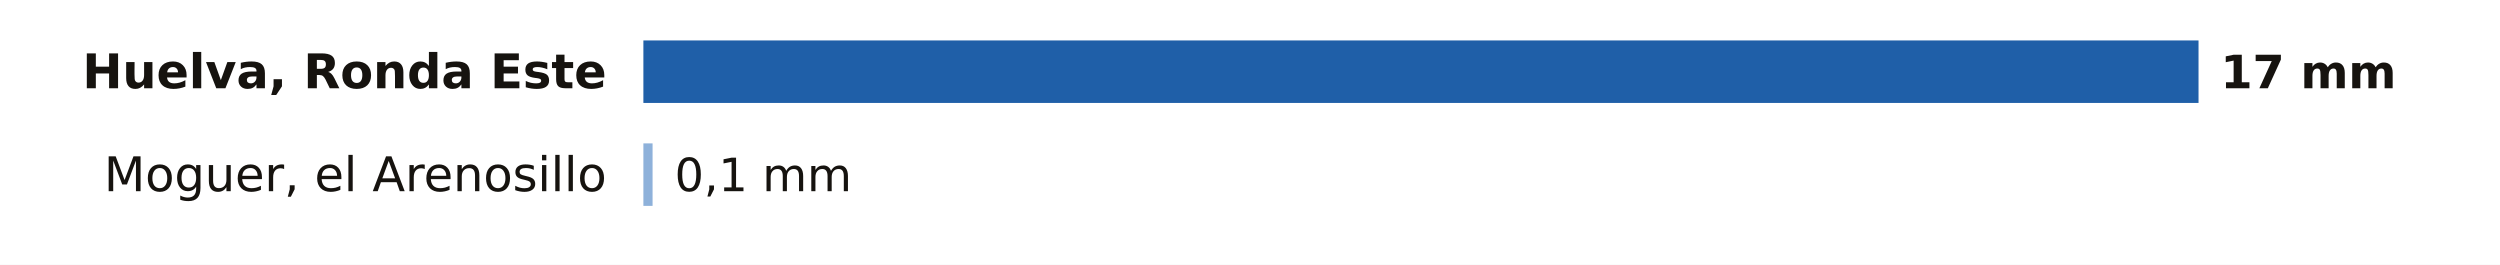
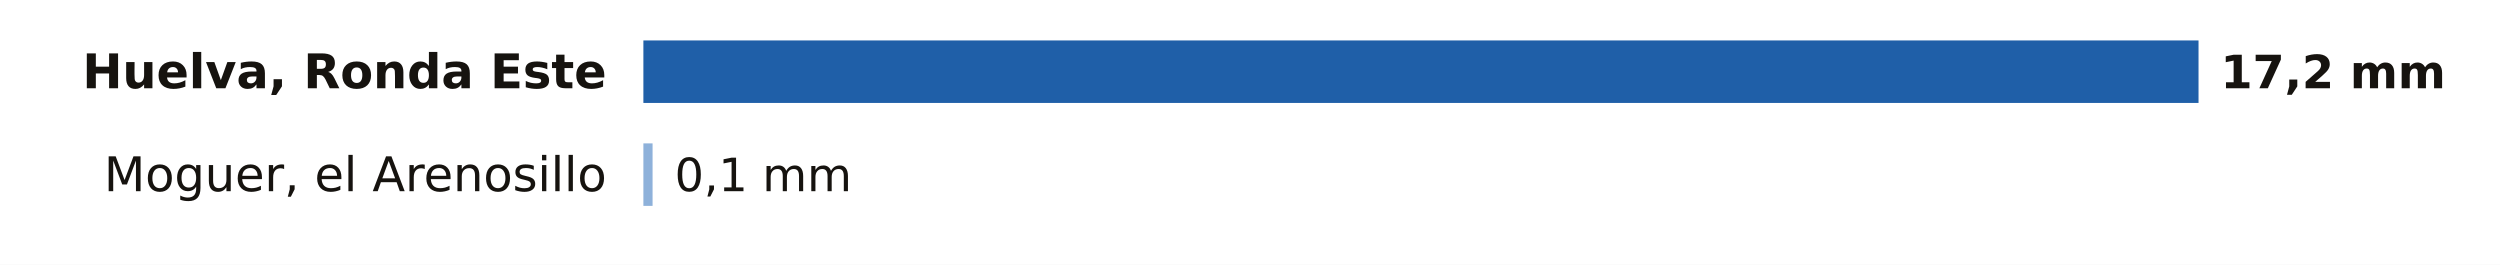
<svg xmlns="http://www.w3.org/2000/svg" viewBox="0 0 680 72" width="680" height="72" role="img" aria-label="La lluvia de los últimos 7 días en las estaciones de AEMET de Huelva">
  <rect width="680" height="72" fill="#FFFFFF" />
  <text x="165.0" y="24.0" font-size="13" fill="#16130F" text-anchor="end" font-weight="600" font-family="Public Sans, DejaVu Sans, Arial, sans-serif">Huelva, Ronda Este</text>
  <rect x="175.0" y="11" width="423.0" height="17" fill="#1F5FA8" />
-   <text x="604.0" y="24.0" font-size="12.5" fill="#16130F" text-anchor="start" font-weight="700" font-family="Public Sans, DejaVu Sans, Arial, sans-serif">17 mm</text>
+   <text x="604.0" y="24.0" font-size="12.5" fill="#16130F" text-anchor="start" font-weight="700" font-family="Public Sans, DejaVu Sans, Arial, sans-serif">17,2 mm</text>
  <text x="165.0" y="52.0" font-size="13" fill="#16130F" text-anchor="end" font-weight="400" font-family="Public Sans, DejaVu Sans, Arial, sans-serif">Moguer, el Arenosillo</text>
  <rect x="175" y="39" width="2.5" height="17" fill="#8EB1DA" />
  <text x="183.5" y="52.0" font-size="12.5" fill="#16130F" text-anchor="start" font-weight="500" font-family="Public Sans, DejaVu Sans, Arial, sans-serif">0,1 mm</text>
</svg>
